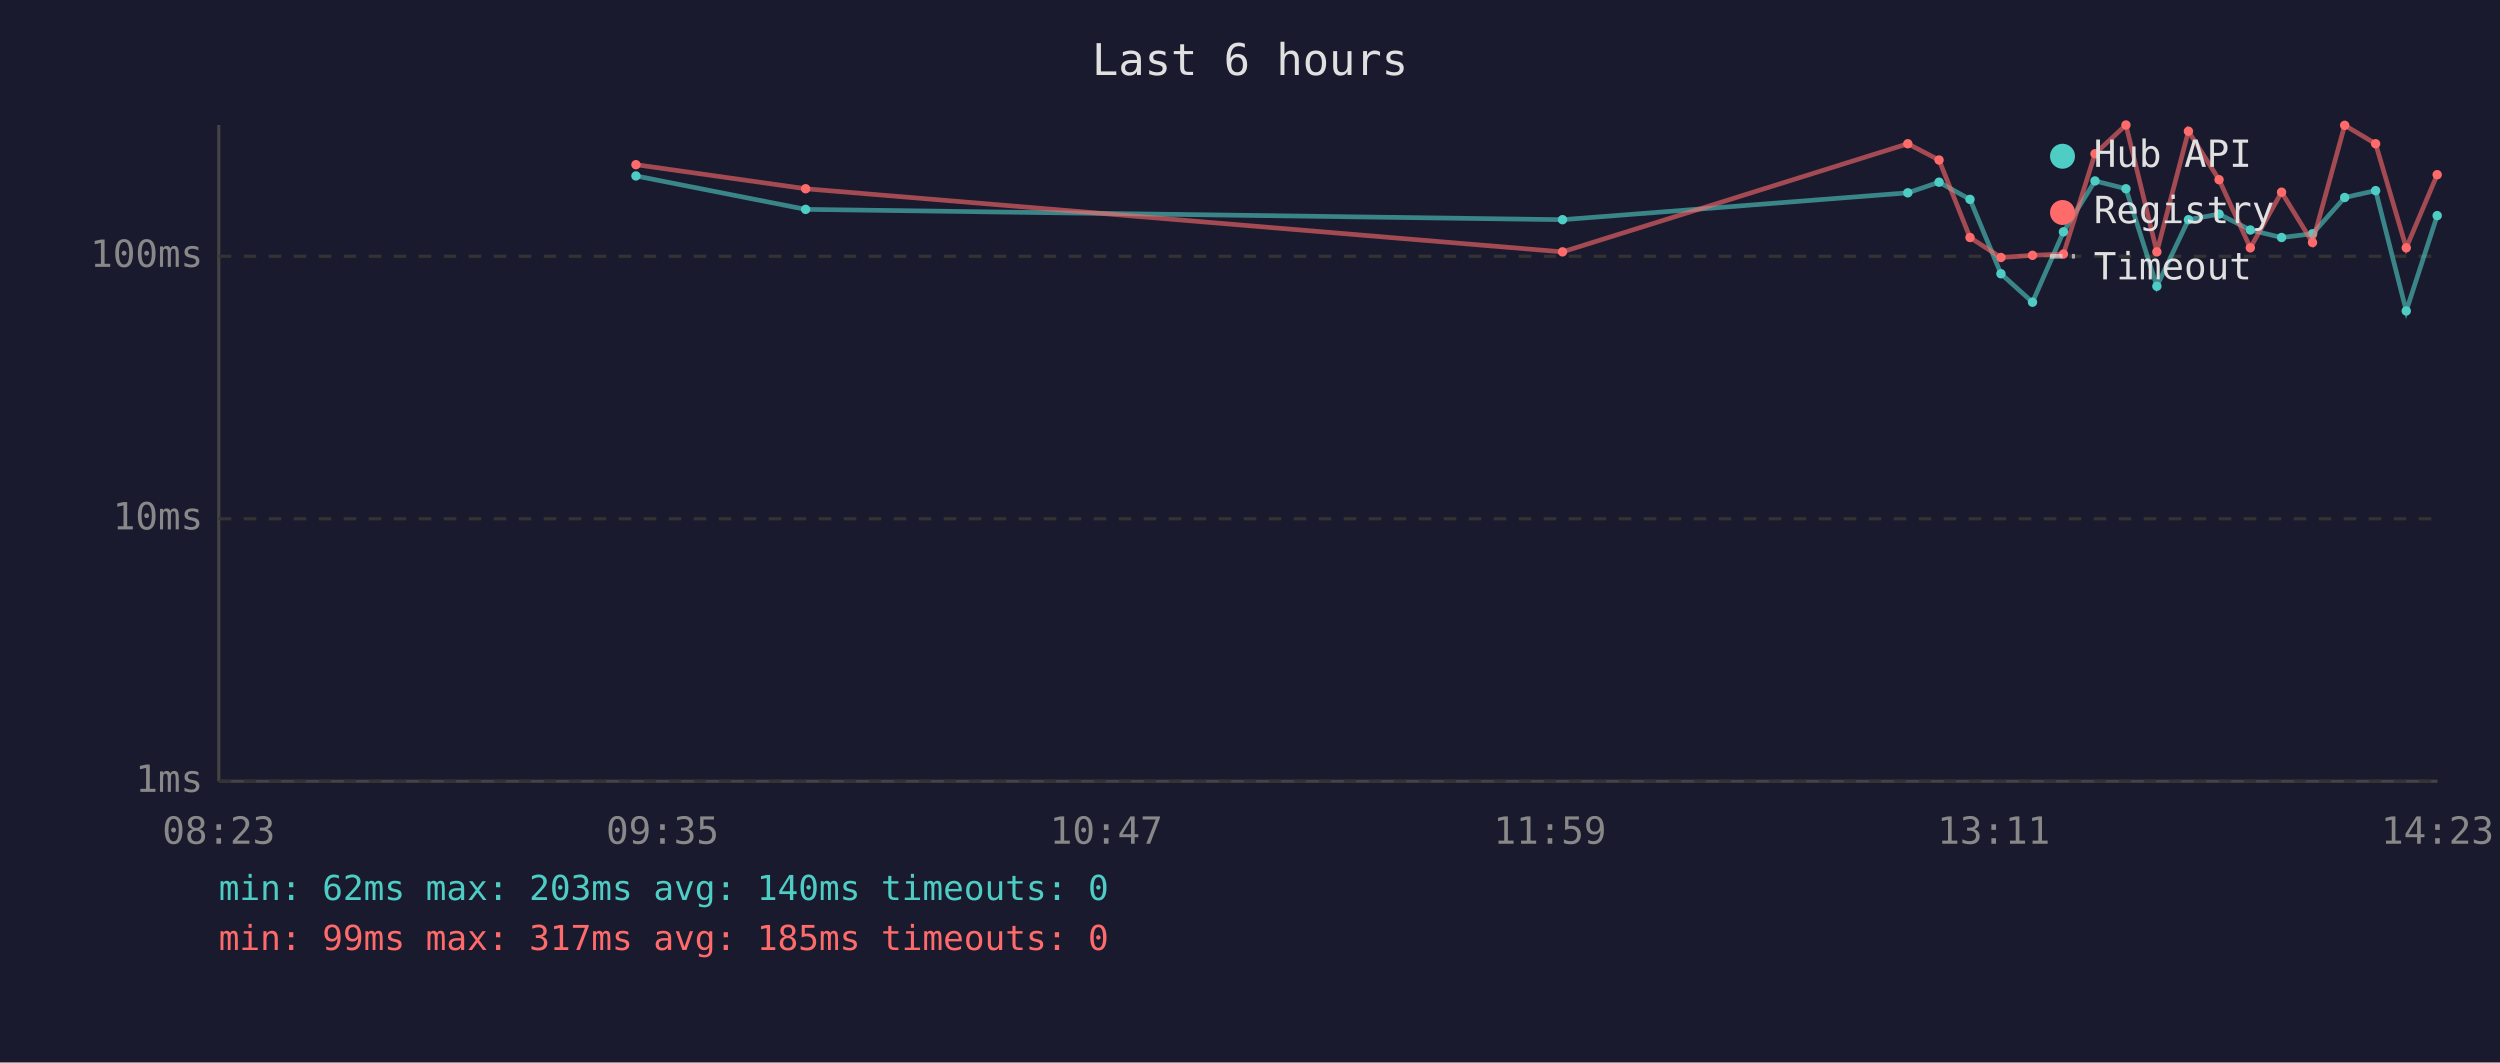
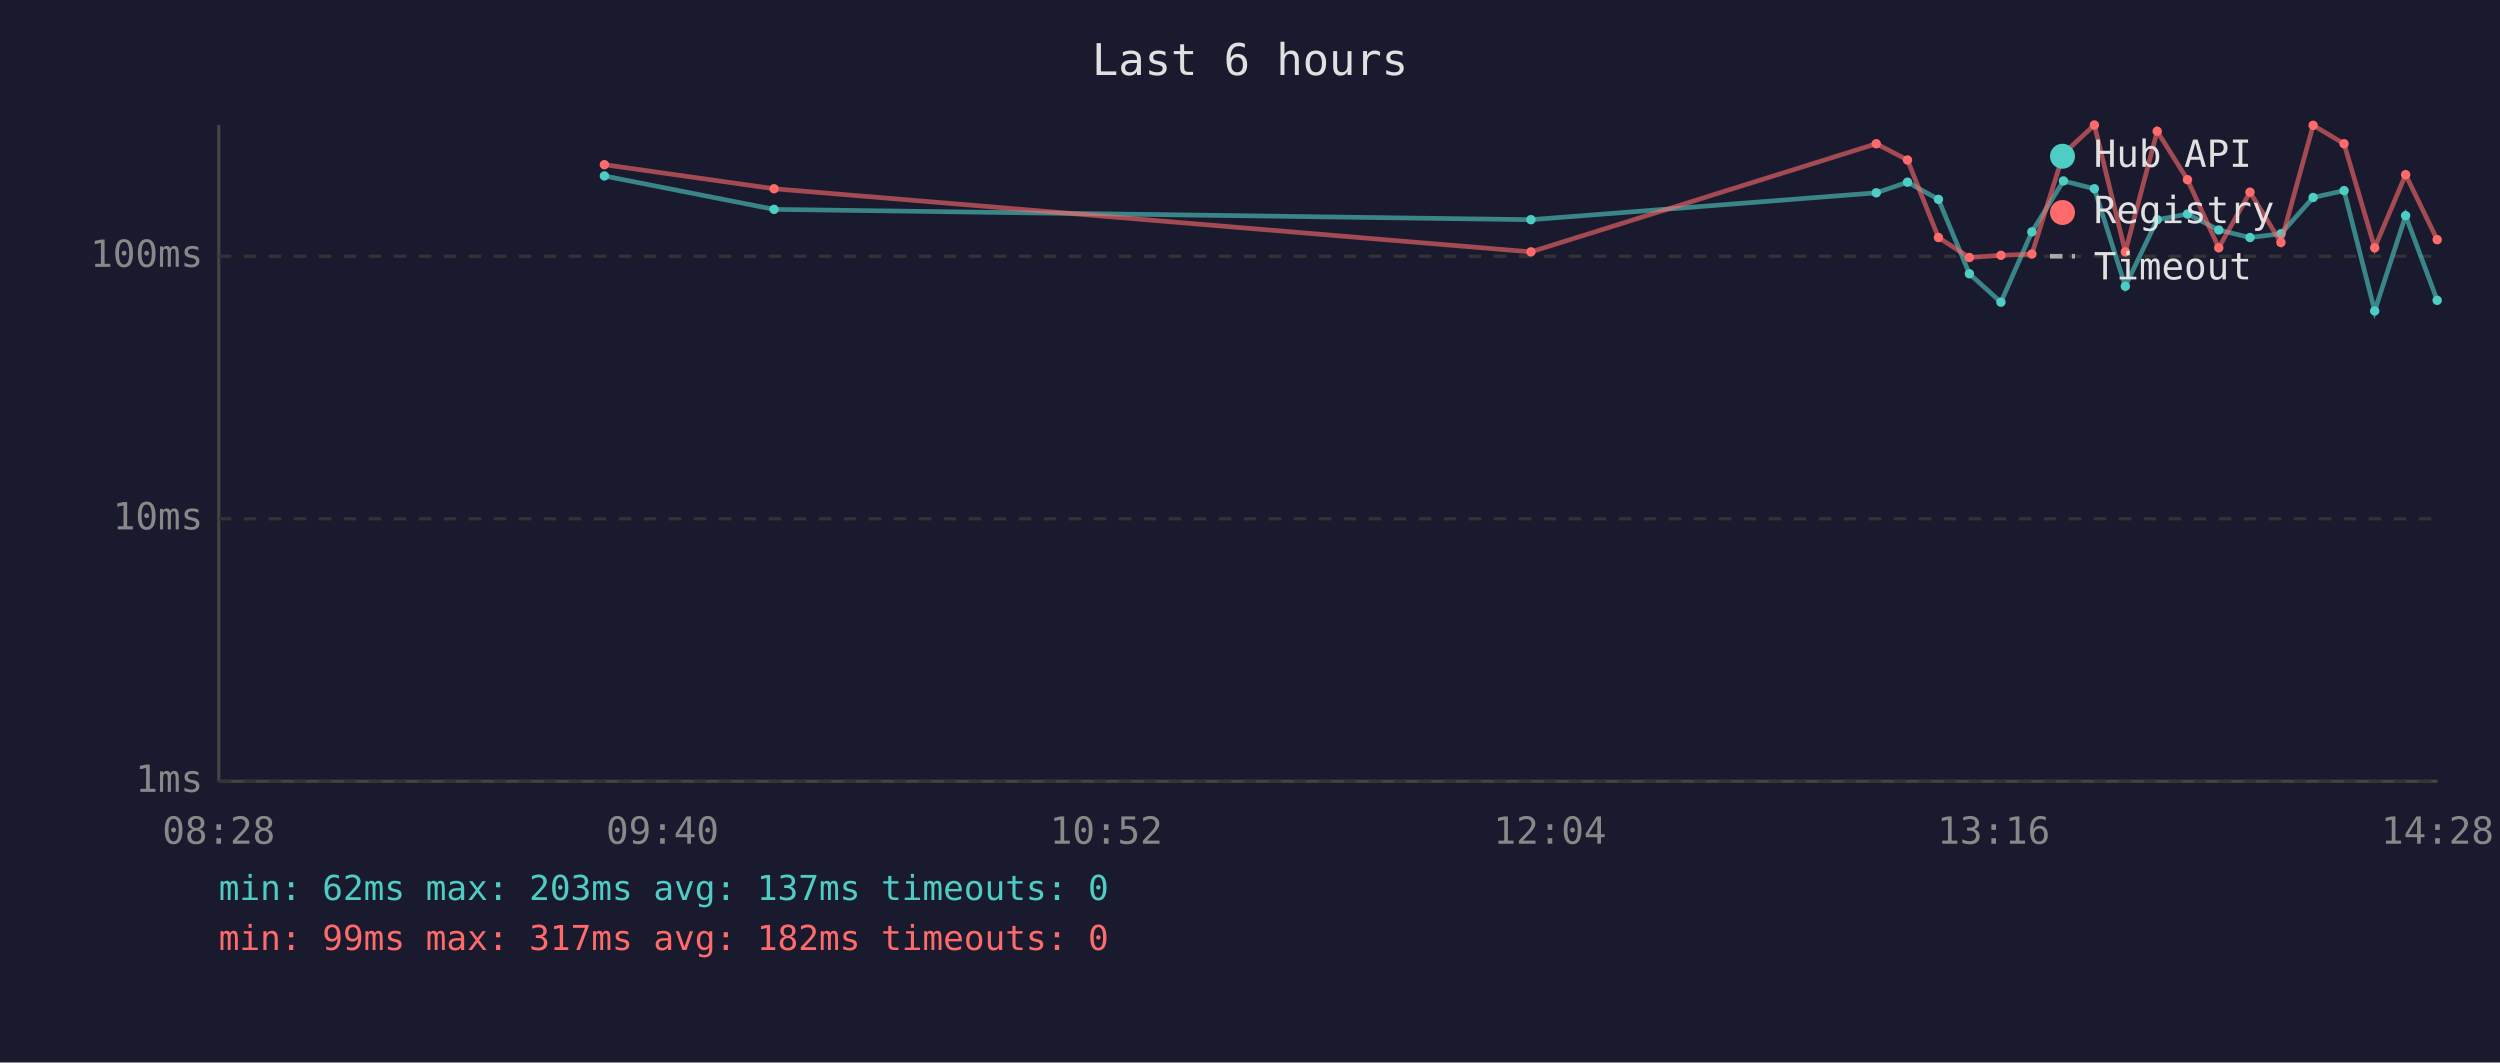
<svg xmlns="http://www.w3.org/2000/svg" viewBox="0 0 800 340" font-family="monospace" font-size="12">
  <rect width="800" height="340" fill="#1a1a2e" />
  <text x="400" y="24" fill="#e0e0e0" font-size="14" text-anchor="middle">Last 6 hours</text>
  <line x1="70" y1="40" x2="70" y2="250" stroke="#444" stroke-width="1" />
  <line x1="70" y1="250" x2="780" y2="250" stroke="#444" stroke-width="1" />
  <line x1="70" y1="250" x2="780" y2="250" stroke="#333" stroke-width="1" stroke-dasharray="4" />
  <text x="65" y="250" fill="#888" text-anchor="end" dominant-baseline="middle">1ms</text>
  <line x1="70" y1="166" x2="780" y2="166" stroke="#333" stroke-width="1" stroke-dasharray="4" />
  <text x="65" y="166" fill="#888" text-anchor="end" dominant-baseline="middle">10ms</text>
  <line x1="70" y1="82" x2="780" y2="82" stroke="#333" stroke-width="1" stroke-dasharray="4" />
  <text x="65" y="82" fill="#888" text-anchor="end" dominant-baseline="middle">100ms</text>
-   <text x="70" y="270" fill="#888" text-anchor="middle">08:23</text>
-   <text x="212" y="270" fill="#888" text-anchor="middle">09:35</text>
-   <text x="354" y="270" fill="#888" text-anchor="middle">10:47</text>
-   <text x="496" y="270" fill="#888" text-anchor="middle">11:59</text>
-   <text x="638" y="270" fill="#888" text-anchor="middle">13:11</text>
-   <text x="780" y="270" fill="#888" text-anchor="middle">14:23</text>
-   <polyline points="203.5,56.3 257.8,67.0 500.0,70.3 610.5,61.7 620.5,58.3 630.4,63.8 640.3,87.6 650.4,96.7 660.3,74.2 670.4,57.9 680.3,60.4 690.2,91.6 700.3,70.3 710.1,68.5 720.1,73.6 730.1,76.0 740.0,74.8 750.3,63.2 760.2,61.0 770.0,99.5 779.9,69.0" fill="none" stroke="#4ecdc4" stroke-width="1.5" opacity="0.6" />
-   <circle cx="203.5" cy="56.3" r="1.5" fill="#4ecdc4" />
-   <circle cx="257.8" cy="67.0" r="1.5" fill="#4ecdc4" />
-   <circle cx="500.0" cy="70.3" r="1.5" fill="#4ecdc4" />
-   <circle cx="610.5" cy="61.7" r="1.5" fill="#4ecdc4" />
-   <circle cx="620.5" cy="58.3" r="1.5" fill="#4ecdc4" />
-   <circle cx="630.4" cy="63.8" r="1.5" fill="#4ecdc4" />
-   <circle cx="640.3" cy="87.6" r="1.5" fill="#4ecdc4" />
-   <circle cx="650.4" cy="96.7" r="1.5" fill="#4ecdc4" />
-   <circle cx="660.3" cy="74.2" r="1.5" fill="#4ecdc4" />
-   <circle cx="670.4" cy="57.9" r="1.5" fill="#4ecdc4" />
-   <circle cx="680.3" cy="60.4" r="1.5" fill="#4ecdc4" />
-   <circle cx="690.2" cy="91.6" r="1.5" fill="#4ecdc4" />
-   <circle cx="700.3" cy="70.3" r="1.5" fill="#4ecdc4" />
-   <circle cx="710.1" cy="68.5" r="1.5" fill="#4ecdc4" />
-   <circle cx="720.1" cy="73.6" r="1.5" fill="#4ecdc4" />
-   <circle cx="730.1" cy="76.0" r="1.5" fill="#4ecdc4" />
-   <circle cx="740.0" cy="74.8" r="1.5" fill="#4ecdc4" />
-   <circle cx="750.3" cy="63.2" r="1.5" fill="#4ecdc4" />
-   <circle cx="760.2" cy="61.0" r="1.5" fill="#4ecdc4" />
-   <circle cx="770.0" cy="99.5" r="1.5" fill="#4ecdc4" />
-   <circle cx="779.9" cy="69.0" r="1.5" fill="#4ecdc4" />
-   <polyline points="203.5,52.7 257.8,60.4 500.0,80.6 610.5,46.0 620.5,51.2 630.4,76.0 640.3,82.4 650.4,81.7 660.3,81.3 670.4,49.2 680.3,40.0 690.2,80.6 700.3,42.0 710.1,57.5 720.1,79.3 730.1,61.5 740.0,77.6 750.3,40.1 760.2,46.0 770.0,79.3 779.9,55.9" fill="none" stroke="#ff6b6b" stroke-width="1.5" opacity="0.6" />
-   <circle cx="203.5" cy="52.7" r="1.5" fill="#ff6b6b" />
-   <circle cx="257.8" cy="60.4" r="1.5" fill="#ff6b6b" />
-   <circle cx="500.0" cy="80.6" r="1.5" fill="#ff6b6b" />
-   <circle cx="610.5" cy="46.0" r="1.5" fill="#ff6b6b" />
-   <circle cx="620.5" cy="51.2" r="1.5" fill="#ff6b6b" />
-   <circle cx="630.4" cy="76.0" r="1.5" fill="#ff6b6b" />
-   <circle cx="640.3" cy="82.4" r="1.5" fill="#ff6b6b" />
-   <circle cx="650.4" cy="81.7" r="1.5" fill="#ff6b6b" />
-   <circle cx="660.3" cy="81.3" r="1.5" fill="#ff6b6b" />
-   <circle cx="670.4" cy="49.2" r="1.5" fill="#ff6b6b" />
-   <circle cx="680.3" cy="40.0" r="1.5" fill="#ff6b6b" />
-   <circle cx="690.2" cy="80.6" r="1.5" fill="#ff6b6b" />
-   <circle cx="700.3" cy="42.0" r="1.5" fill="#ff6b6b" />
-   <circle cx="710.1" cy="57.5" r="1.5" fill="#ff6b6b" />
-   <circle cx="720.1" cy="79.3" r="1.5" fill="#ff6b6b" />
-   <circle cx="730.1" cy="61.5" r="1.5" fill="#ff6b6b" />
-   <circle cx="740.0" cy="77.6" r="1.5" fill="#ff6b6b" />
-   <circle cx="750.3" cy="40.1" r="1.5" fill="#ff6b6b" />
-   <circle cx="760.2" cy="46.0" r="1.5" fill="#ff6b6b" />
-   <circle cx="770.0" cy="79.3" r="1.5" fill="#ff6b6b" />
-   <circle cx="779.9" cy="55.9" r="1.5" fill="#ff6b6b" />
+   <text x="70" y="270" fill="#888" text-anchor="middle">08:28</text>
+   <text x="212" y="270" fill="#888" text-anchor="middle">09:40</text>
+   <text x="354" y="270" fill="#888" text-anchor="middle">10:52</text>
+   <text x="496" y="270" fill="#888" text-anchor="middle">12:04</text>
+   <text x="638" y="270" fill="#888" text-anchor="middle">13:16</text>
+   <text x="780" y="270" fill="#888" text-anchor="middle">14:28</text>
+   <polyline points="193.4,56.3 247.7,67.0 489.9,70.3 600.4,61.7 610.4,58.3 620.3,63.8 630.2,87.6 640.3,96.7 650.2,74.2 660.3,57.9 670.2,60.4 680.1,91.6 690.3,70.3 700.0,68.5 710.0,73.6 720.0,76.0 729.9,74.8 740.2,63.2 750.1,61.0 759.9,99.5 769.8,69.0 779.9,96.1" fill="none" stroke="#4ecdc4" stroke-width="1.5" opacity="0.6" />
+   <circle cx="193.4" cy="56.3" r="1.5" fill="#4ecdc4" />
+   <circle cx="247.7" cy="67.0" r="1.5" fill="#4ecdc4" />
+   <circle cx="489.9" cy="70.3" r="1.5" fill="#4ecdc4" />
+   <circle cx="600.4" cy="61.7" r="1.5" fill="#4ecdc4" />
+   <circle cx="610.4" cy="58.3" r="1.5" fill="#4ecdc4" />
+   <circle cx="620.3" cy="63.8" r="1.5" fill="#4ecdc4" />
+   <circle cx="630.2" cy="87.6" r="1.5" fill="#4ecdc4" />
+   <circle cx="640.3" cy="96.7" r="1.5" fill="#4ecdc4" />
+   <circle cx="650.2" cy="74.2" r="1.5" fill="#4ecdc4" />
+   <circle cx="660.3" cy="57.9" r="1.5" fill="#4ecdc4" />
+   <circle cx="670.2" cy="60.4" r="1.5" fill="#4ecdc4" />
+   <circle cx="680.1" cy="91.6" r="1.5" fill="#4ecdc4" />
+   <circle cx="690.3" cy="70.3" r="1.5" fill="#4ecdc4" />
+   <circle cx="700.0" cy="68.5" r="1.5" fill="#4ecdc4" />
+   <circle cx="710.0" cy="73.6" r="1.5" fill="#4ecdc4" />
+   <circle cx="720.0" cy="76.0" r="1.5" fill="#4ecdc4" />
+   <circle cx="729.9" cy="74.8" r="1.5" fill="#4ecdc4" />
+   <circle cx="740.2" cy="63.2" r="1.5" fill="#4ecdc4" />
+   <circle cx="750.1" cy="61.0" r="1.5" fill="#4ecdc4" />
+   <circle cx="759.9" cy="99.5" r="1.5" fill="#4ecdc4" />
+   <circle cx="769.8" cy="69.0" r="1.5" fill="#4ecdc4" />
+   <circle cx="779.9" cy="96.1" r="1.5" fill="#4ecdc4" />
+   <polyline points="193.4,52.7 247.7,60.4 489.9,80.6 600.4,46.0 610.4,51.2 620.3,76.0 630.2,82.4 640.3,81.7 650.2,81.3 660.3,49.2 670.2,40.0 680.1,80.6 690.3,42.0 700.0,57.5 710.0,79.3 720.0,61.5 729.9,77.6 740.2,40.1 750.1,46.0 759.9,79.3 769.8,55.9 779.9,76.7" fill="none" stroke="#ff6b6b" stroke-width="1.5" opacity="0.6" />
+   <circle cx="193.4" cy="52.7" r="1.5" fill="#ff6b6b" />
+   <circle cx="247.7" cy="60.4" r="1.5" fill="#ff6b6b" />
+   <circle cx="489.9" cy="80.6" r="1.5" fill="#ff6b6b" />
+   <circle cx="600.4" cy="46.0" r="1.5" fill="#ff6b6b" />
+   <circle cx="610.4" cy="51.2" r="1.5" fill="#ff6b6b" />
+   <circle cx="620.3" cy="76.0" r="1.5" fill="#ff6b6b" />
+   <circle cx="630.2" cy="82.4" r="1.5" fill="#ff6b6b" />
+   <circle cx="640.3" cy="81.7" r="1.5" fill="#ff6b6b" />
+   <circle cx="650.2" cy="81.3" r="1.5" fill="#ff6b6b" />
+   <circle cx="660.3" cy="49.2" r="1.5" fill="#ff6b6b" />
+   <circle cx="670.2" cy="40.0" r="1.5" fill="#ff6b6b" />
+   <circle cx="680.1" cy="80.6" r="1.5" fill="#ff6b6b" />
+   <circle cx="690.3" cy="42.0" r="1.5" fill="#ff6b6b" />
+   <circle cx="700.0" cy="57.5" r="1.5" fill="#ff6b6b" />
+   <circle cx="710.0" cy="79.3" r="1.5" fill="#ff6b6b" />
+   <circle cx="720.0" cy="61.5" r="1.5" fill="#ff6b6b" />
+   <circle cx="729.9" cy="77.6" r="1.5" fill="#ff6b6b" />
+   <circle cx="740.2" cy="40.1" r="1.5" fill="#ff6b6b" />
+   <circle cx="750.1" cy="46.0" r="1.5" fill="#ff6b6b" />
+   <circle cx="759.9" cy="79.3" r="1.5" fill="#ff6b6b" />
+   <circle cx="769.8" cy="55.9" r="1.5" fill="#ff6b6b" />
+   <circle cx="779.9" cy="76.7" r="1.5" fill="#ff6b6b" />
  <circle cx="660" cy="50" r="4" fill="#4ecdc4" />
  <text x="670" y="50" fill="#e0e0e0" dominant-baseline="middle">Hub API</text>
  <circle cx="660" cy="68" r="4" fill="#ff6b6b" />
  <text x="670" y="68" fill="#e0e0e0" dominant-baseline="middle">Registry</text>
  <line x1="656" y1="82" x2="664" y2="82" stroke="#e0e0e0" stroke-width="1.5" stroke-dasharray="4,3" opacity="0.7" />
  <text x="670" y="86" fill="#e0e0e0" dominant-baseline="middle">Timeout</text>
-   <text x="70" y="288" fill="#4ecdc4" font-size="11">min: 62ms  max: 203ms  avg: 140ms  timeouts: 0</text>
-   <text x="70" y="304" fill="#ff6b6b" font-size="11">min: 99ms  max: 317ms  avg: 185ms  timeouts: 0</text>
+   <text x="70" y="288" fill="#4ecdc4" font-size="11">min: 62ms  max: 203ms  avg: 137ms  timeouts: 0</text>
+   <text x="70" y="304" fill="#ff6b6b" font-size="11">min: 99ms  max: 317ms  avg: 182ms  timeouts: 0</text>
</svg>
